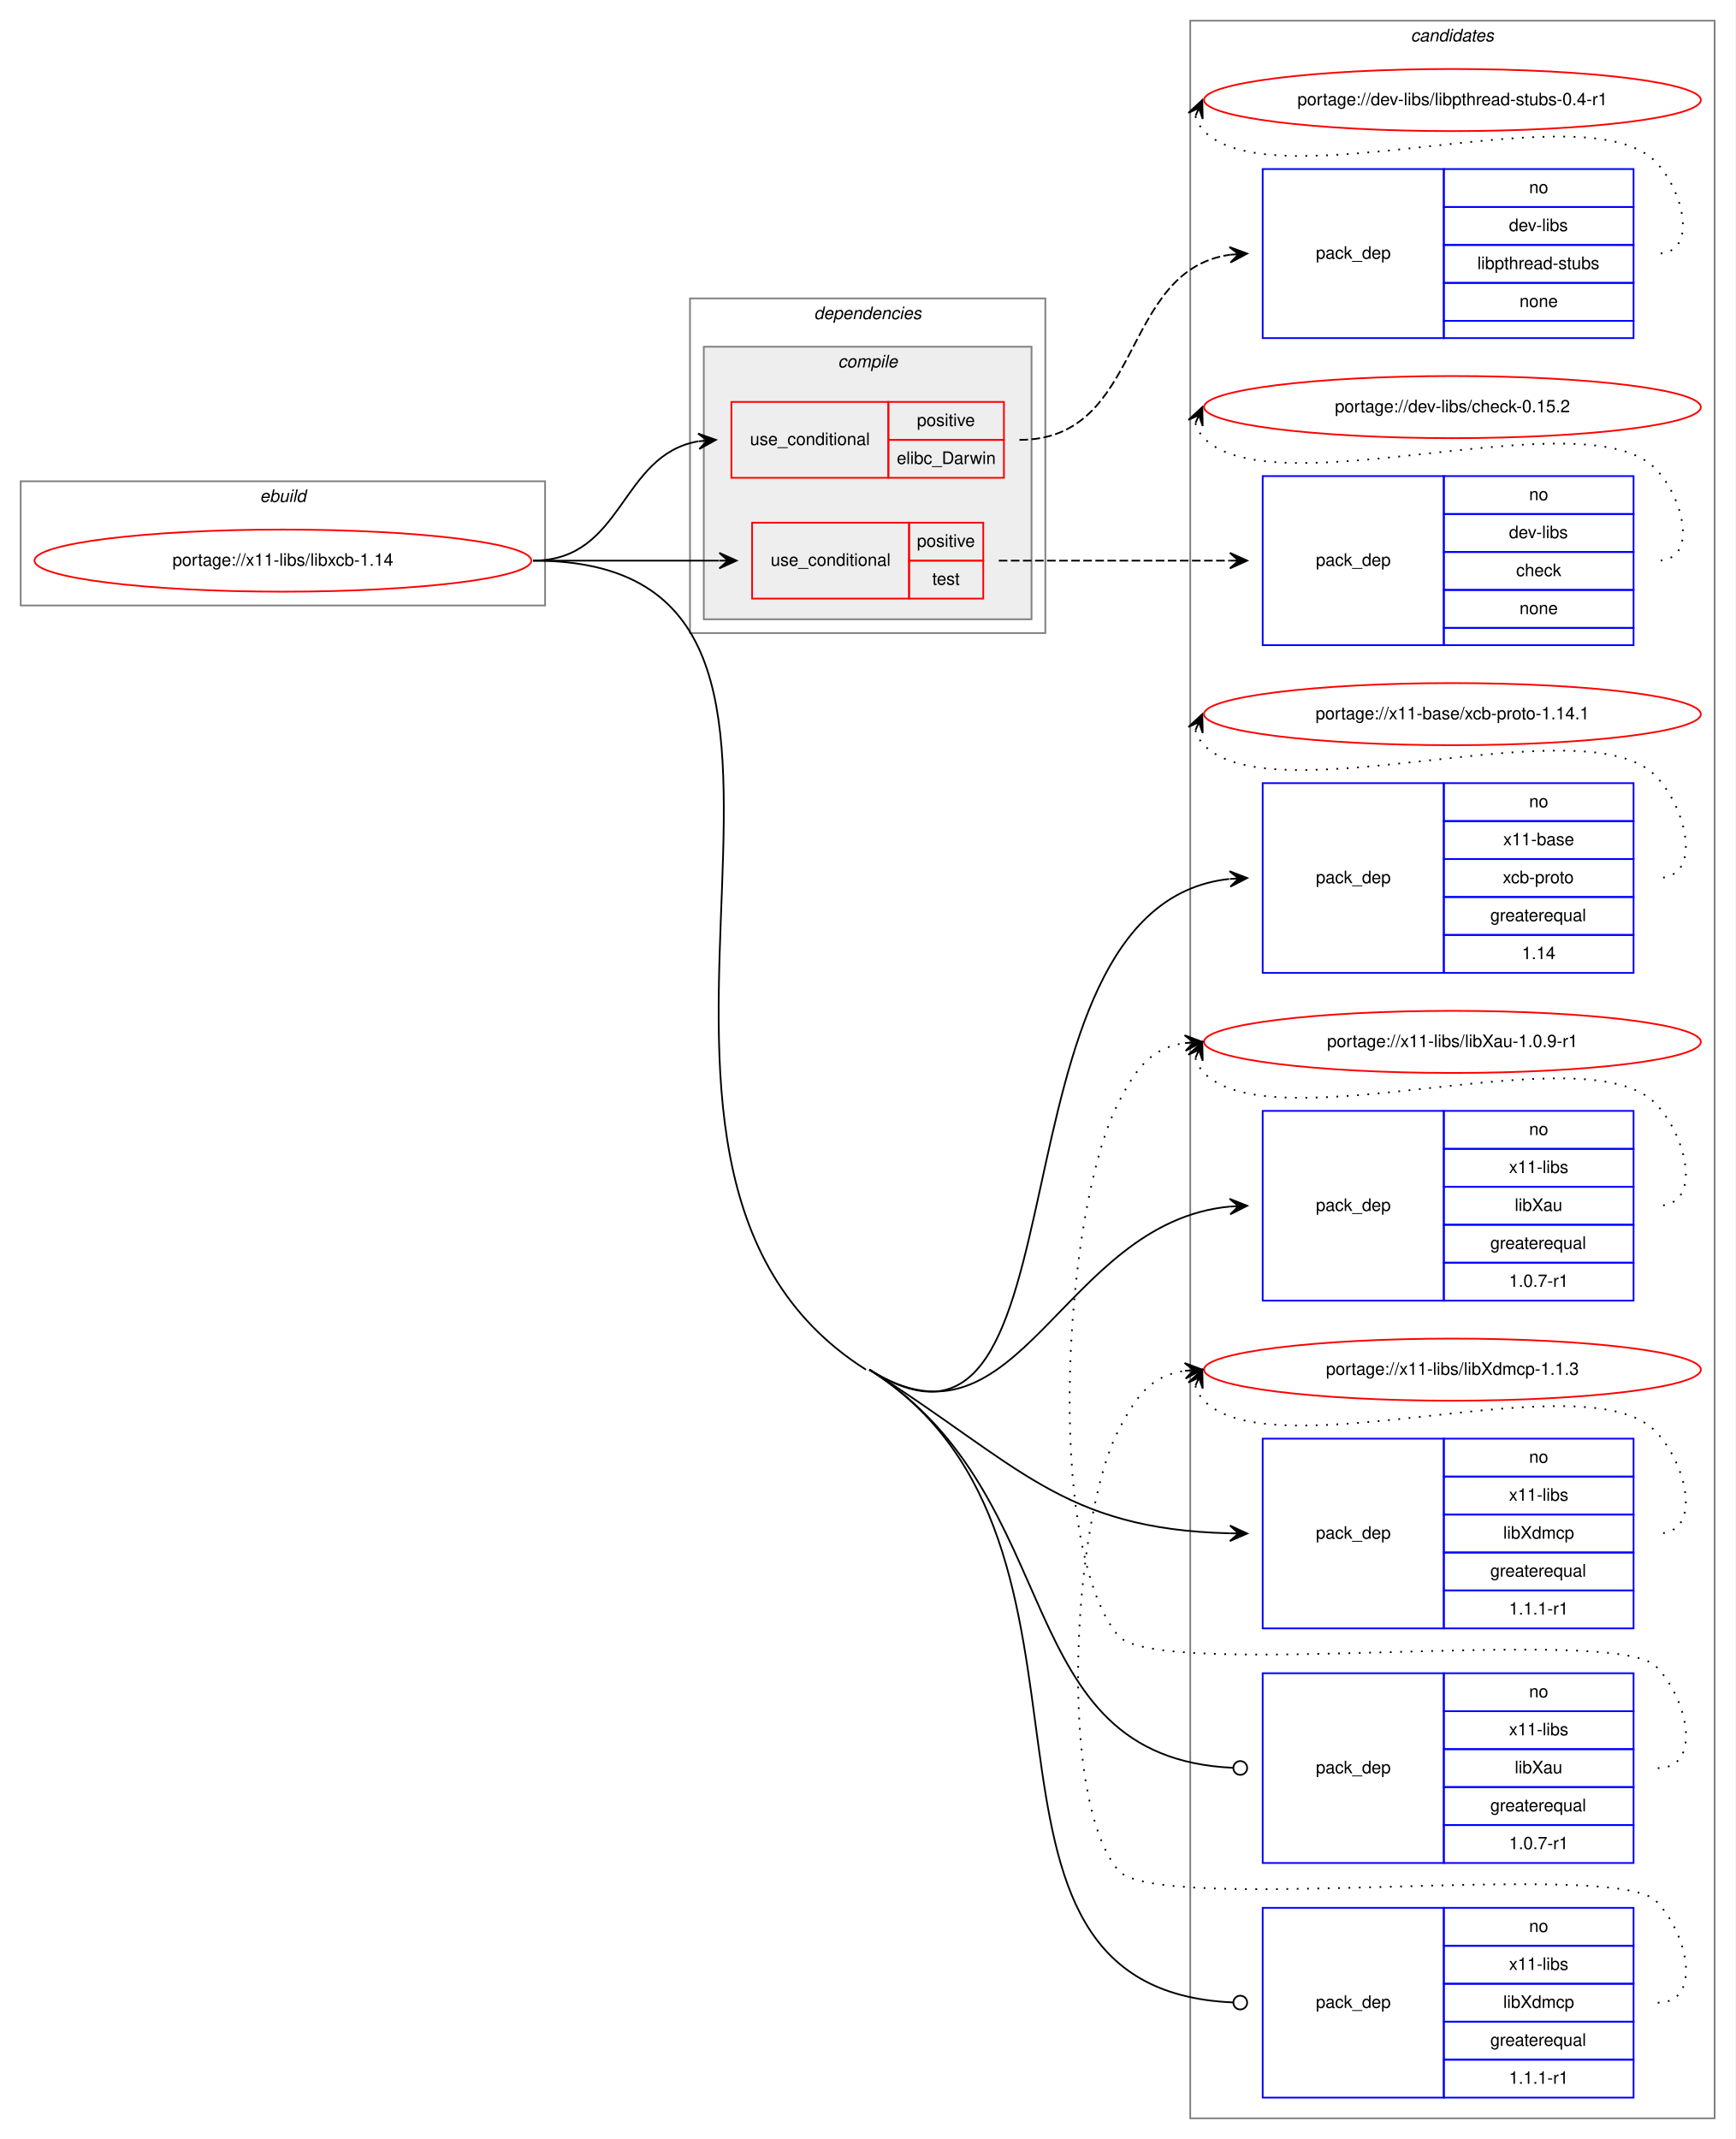
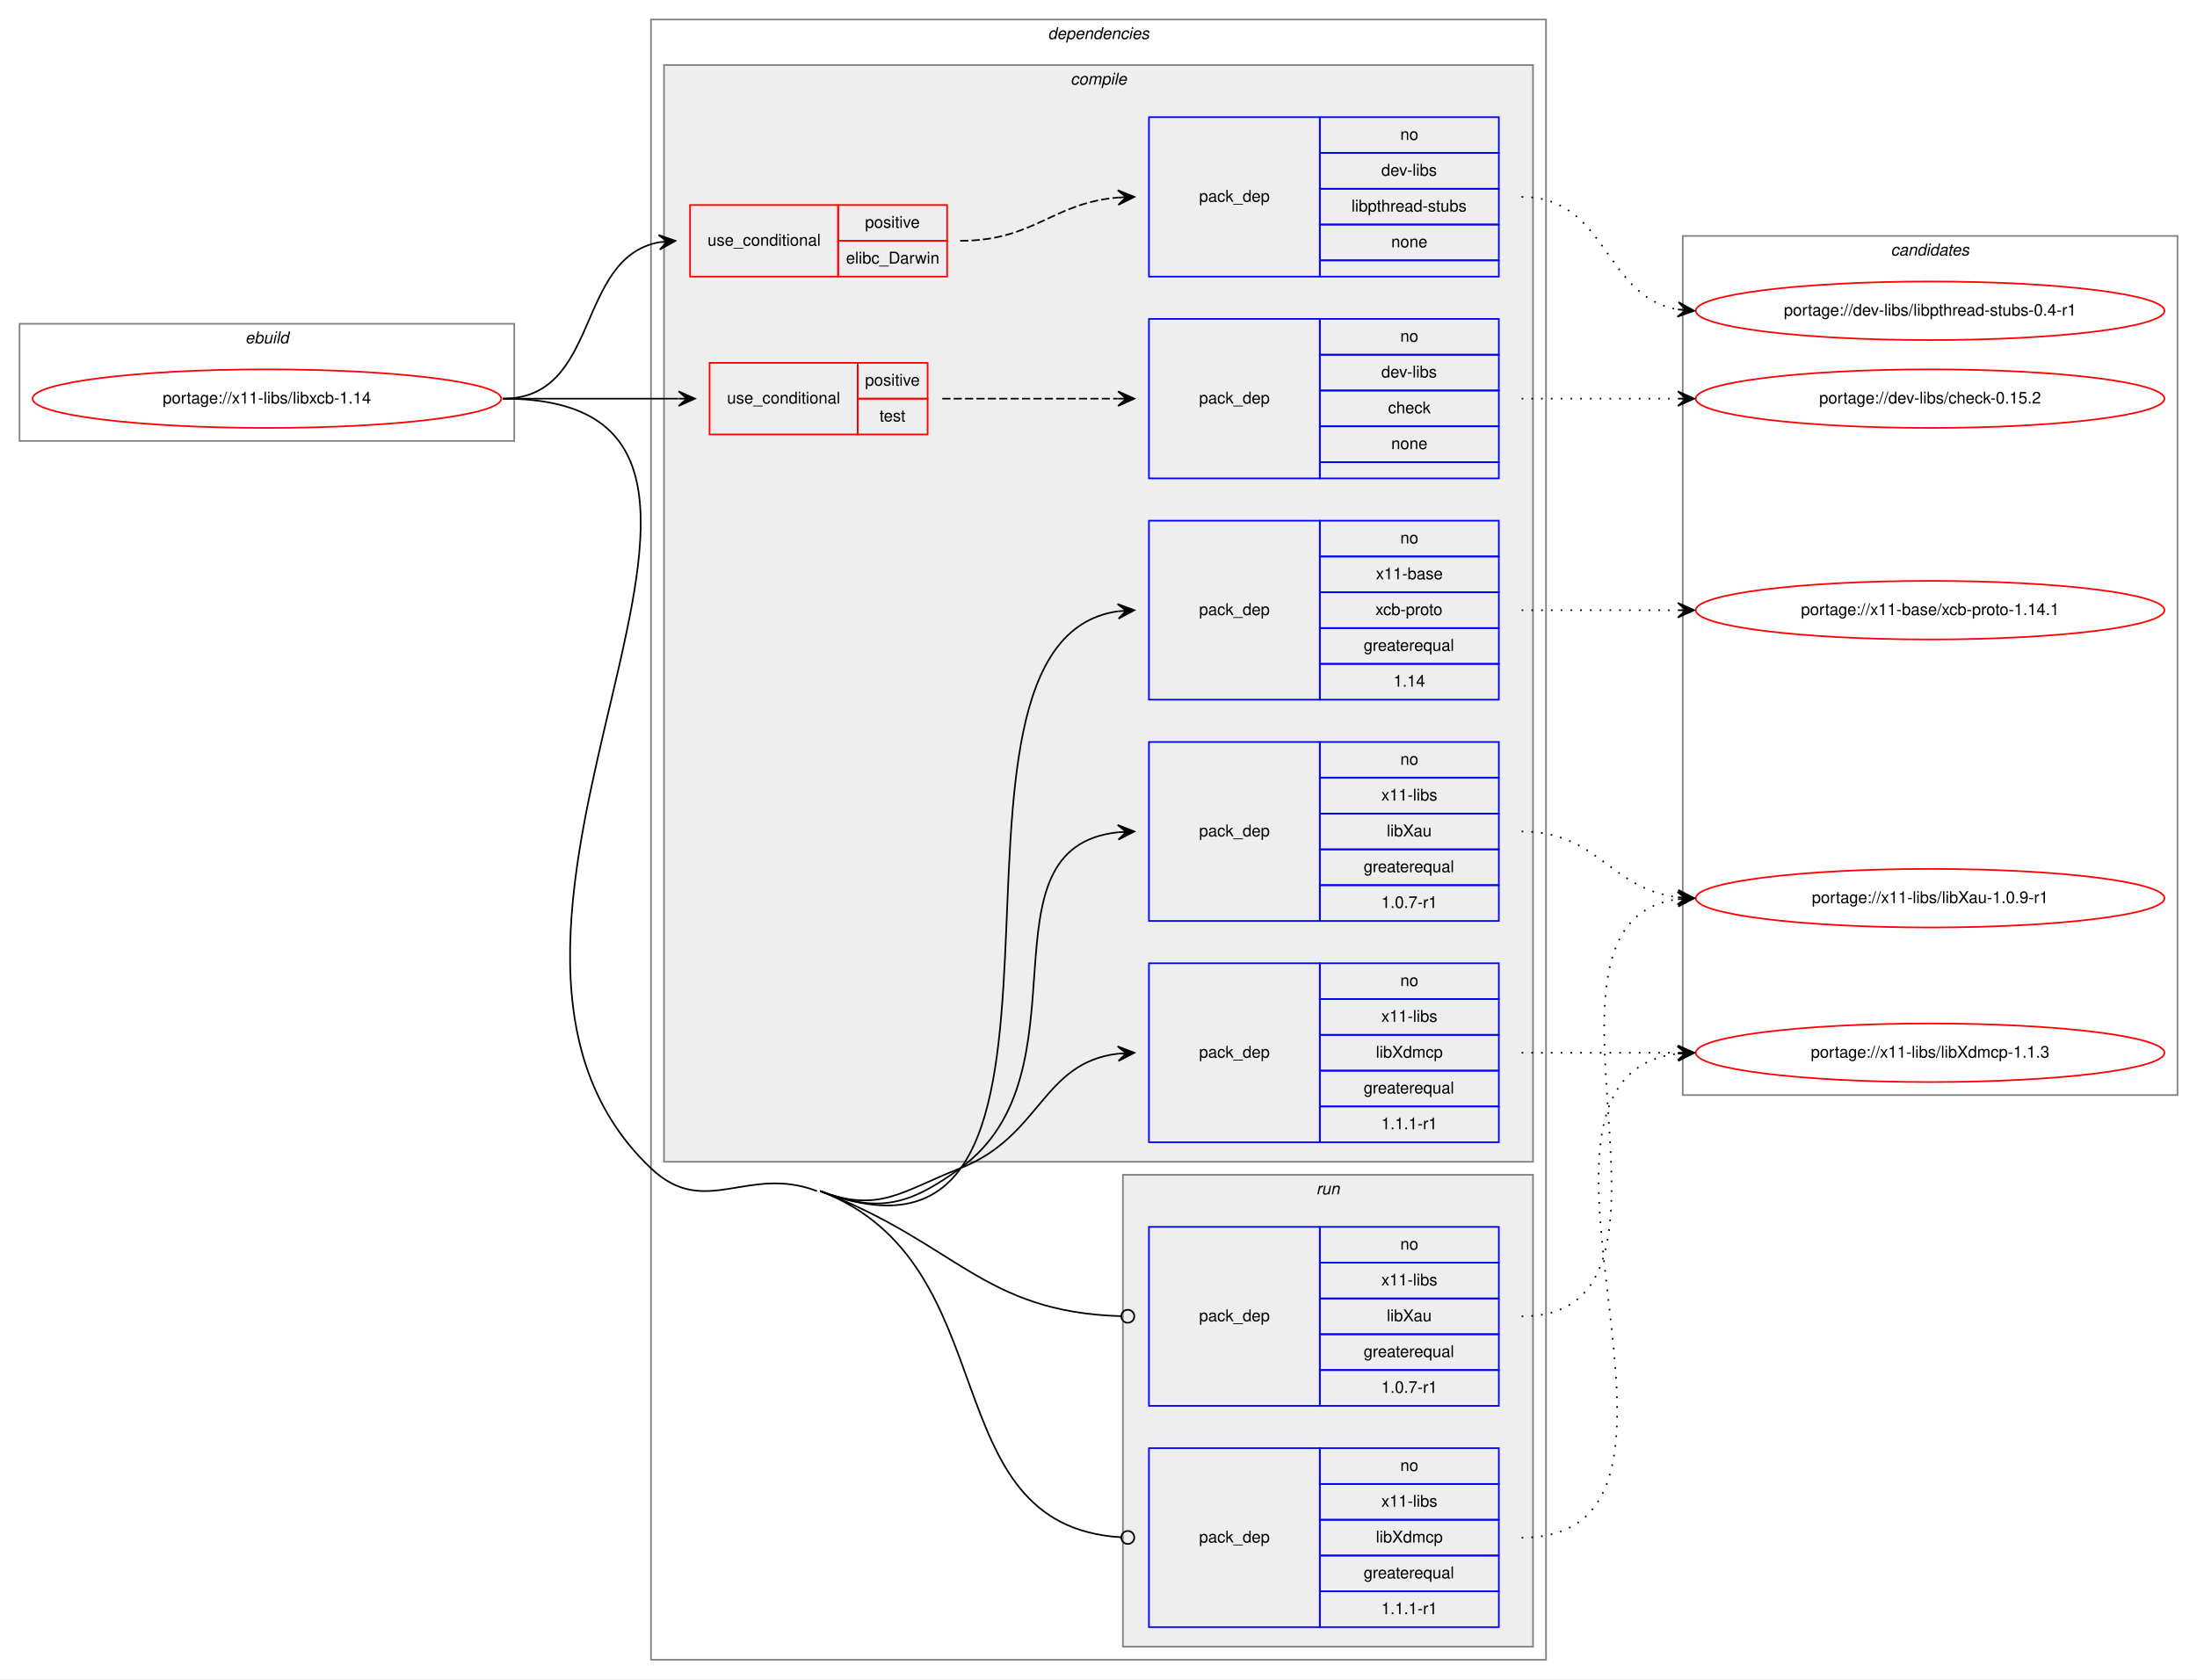
- <svg xmlns="http://www.w3.org/2000/svg" xmlns:xlink="http://www.w3.org/1999/xlink" width="1006pt" height="1240pt" viewBox="0.00 0.00 1006.00 1240.00">
-   <g id="graph0" class="graph" transform="scale(1 1) rotate(0) translate(4 1236)">
-     <polygon fill="white" stroke="transparent" points="-4,4 -4,-1236 1002,-1236 1002,4 -4,4" />
+ <svg xmlns="http://www.w3.org/2000/svg" xmlns:xlink="http://www.w3.org/1999/xlink" width="1350pt" height="1032pt" viewBox="0.00 0.00 1350.00 1032.00">
+   <g id="graph0" class="graph" transform="scale(1 1) rotate(0) translate(4 1028)">
+     <polygon fill="white" stroke="transparent" points="-4,4 -4,-1028 1346,-1028 1346,4 -4,4" />
+     <g id="clust1" class="cluster">
+       <polygon fill="none" stroke="gray" points="8,-757 8,-829 312,-829 312,-757 8,-757" />
+       <text text-anchor="start" x="146.66" y="-817" font-family="Helvetica,sans-Serif" font-style="italic" font-size="10.00">ebuild</text>
+     </g>
+     <g id="clust2" class="cluster">
+       <polygon fill="none" stroke="gray" points="396,-8 396,-1016 946,-1016 946,-8 396,-8" />
+       <text text-anchor="start" x="639.88" y="-1004" font-family="Helvetica,sans-Serif" font-style="italic" font-size="10.00">dependencies</text>
+     </g>
+     <g id="clust3" class="cluster">
+       <polygon fill="#eeeeee" stroke="gray" points="404,-314 404,-988 938,-988 938,-314 404,-314" />
+       <text text-anchor="start" x="653.78" y="-976" font-family="Helvetica,sans-Serif" font-style="italic" font-size="10.00">compile</text>
+     </g>
+     <g id="clust12" class="cluster">
+       <polygon fill="#eeeeee" stroke="gray" points="686,-16 686,-306 938,-306 938,-16 686,-16" />
+       <text text-anchor="start" x="804.78" y="-294" font-family="Helvetica,sans-Serif" font-style="italic" font-size="10.00">run</text>
+     </g>
    <g id="clust15" class="cluster">
-       <polygon fill="none" stroke="gray" points="686,-8 686,-1224 990,-1224 990,-8 686,-8" />
-       <text text-anchor="start" x="813.82" y="-1212" font-family="Helvetica,sans-Serif" font-style="italic" font-size="10.00">candidates</text>
-     </g>
-     <g id="clust1" class="cluster">
-       <polygon fill="none" stroke="gray" points="8,-885 8,-957 312,-957 312,-885 8,-885" />
-       <text text-anchor="start" x="146.66" y="-945" font-family="Helvetica,sans-Serif" font-style="italic" font-size="10.00">ebuild</text>
-     </g>
-     <g id="clust2" class="cluster">
-       <polygon fill="none" stroke="gray" points="396,-869 396,-1063 602,-1063 602,-869 396,-869" />
-       <text text-anchor="start" x="467.88" y="-1051" font-family="Helvetica,sans-Serif" font-style="italic" font-size="10.00">dependencies</text>
-     </g>
-     <g id="clust3" class="cluster">
-       <polygon fill="#eeeeee" stroke="gray" points="404,-877 404,-1035 594,-1035 594,-877 404,-877" />
-       <text text-anchor="start" x="481.78" y="-1023" font-family="Helvetica,sans-Serif" font-style="italic" font-size="10.00">compile</text>
+       <polygon fill="none" stroke="gray" points="1030,-355 1030,-883 1334,-883 1334,-355 1030,-355" />
+       <text text-anchor="start" x="1157.82" y="-871" font-family="Helvetica,sans-Serif" font-style="italic" font-size="10.00">candidates</text>
    </g>
    <g id="node1" class="node">
      <g id="a_node1">
        <a xlink:href="../x11-libs/libxcb-1.14.svg" xlink:title="portage://x11-libs/libxcb-1.14">
-           <ellipse fill="none" stroke="red" cx="160" cy="-911" rx="144" ry="18" />
-           <text text-anchor="middle" x="160" y="-908" font-family="Helvetica,sans-Serif" font-size="10.00">portage://x11-libs/libxcb-1.14</text>
+           <ellipse fill="none" stroke="red" cx="160" cy="-783" rx="144" ry="18" />
+           <text text-anchor="middle" x="160" y="-780" font-family="Helvetica,sans-Serif" font-size="10.00">portage://x11-libs/libxcb-1.14</text>
        </a>
      </g>
    </g>
    <g id="node2" class="node">
-       <polygon fill="none" stroke="red" points="420,-959 420,-1003 511,-1003 511,-959 420,-959" />
-       <text text-anchor="start" x="430.77" y="-978" font-family="Helvetica,sans-Serif" font-size="10.00">use_conditional</text>
-       <polygon fill="none" stroke="red" points="511,-981 511,-1003 578,-1003 578,-981 511,-981" />
-       <text text-anchor="start" x="527.55" y="-989" font-family="Helvetica,sans-Serif" font-size="10.00">positive</text>
-       <polygon fill="none" stroke="red" points="511,-959 511,-981 578,-981 578,-959 511,-959" />
-       <text text-anchor="start" x="515.89" y="-967" font-family="Helvetica,sans-Serif" font-size="10.00">elibc_Darwin</text>
+       <polygon fill="none" stroke="red" points="420,-858 420,-902 511,-902 511,-858 420,-858" />
+       <text text-anchor="start" x="430.77" y="-877" font-family="Helvetica,sans-Serif" font-size="10.00">use_conditional</text>
+       <polygon fill="none" stroke="red" points="511,-880 511,-902 578,-902 578,-880 511,-880" />
+       <text text-anchor="start" x="527.55" y="-888" font-family="Helvetica,sans-Serif" font-size="10.00">positive</text>
+       <polygon fill="none" stroke="red" points="511,-858 511,-880 578,-880 578,-858 511,-858" />
+       <text text-anchor="start" x="515.89" y="-866" font-family="Helvetica,sans-Serif" font-size="10.00">elibc_Darwin</text>
    </g>
    <g id="edge2" class="edge">
-       <path fill="none" stroke="black" d="M305,-911C357.82,-911 355.17,-972.27 400.84,-980.17" />
-       <polygon fill="black" stroke="black" points="411,-981 400.67,-984.67 406.02,-980.59 401.03,-980.18 401.03,-980.18 401.03,-980.18 406.02,-980.59 401.4,-975.7 411,-981 411,-981" />
+       <path fill="none" stroke="black" d="M305,-783C365.24,-783 349.33,-869.32 400.94,-879.1" />
+       <polygon fill="black" stroke="black" points="411,-880 400.64,-883.59 406.02,-879.56 401.04,-879.11 401.04,-879.11 401.04,-879.11 406.02,-879.56 401.44,-874.63 411,-880 411,-880" />
    </g>
    <g id="node4" class="node">
-       <polygon fill="none" stroke="red" points="432,-889 432,-933 523,-933 523,-889 432,-889" />
-       <text text-anchor="start" x="442.77" y="-908" font-family="Helvetica,sans-Serif" font-size="10.00">use_conditional</text>
-       <polygon fill="none" stroke="red" points="523,-911 523,-933 566,-933 566,-911 523,-911" />
-       <text text-anchor="start" x="527.55" y="-919" font-family="Helvetica,sans-Serif" font-size="10.00">positive</text>
-       <polygon fill="none" stroke="red" points="523,-889 523,-911 566,-911 566,-889 523,-889" />
-       <text text-anchor="start" x="536.44" y="-897" font-family="Helvetica,sans-Serif" font-size="10.00">test</text>
+       <polygon fill="none" stroke="red" points="432,-761 432,-805 523,-805 523,-761 432,-761" />
+       <text text-anchor="start" x="442.77" y="-780" font-family="Helvetica,sans-Serif" font-size="10.00">use_conditional</text>
+       <polygon fill="none" stroke="red" points="523,-783 523,-805 566,-805 566,-783 523,-783" />
+       <text text-anchor="start" x="527.55" y="-791" font-family="Helvetica,sans-Serif" font-size="10.00">positive</text>
+       <polygon fill="none" stroke="red" points="523,-761 523,-783 566,-783 566,-761 523,-761" />
+       <text text-anchor="start" x="536.44" y="-769" font-family="Helvetica,sans-Serif" font-size="10.00">test</text>
    </g>
    <g id="edge4" class="edge">
-       <path fill="none" stroke="black" d="M305,-911C353.86,-911 368.58,-911 412.77,-911" />
-       <polygon fill="black" stroke="black" points="423,-911 413,-915.5 418,-911 413,-911 413,-911 413,-911 418,-911 413,-906.5 423,-911 423,-911" />
+       <path fill="none" stroke="black" d="M305,-783C353.86,-783 368.58,-783 412.77,-783" />
+       <polygon fill="black" stroke="black" points="423,-783 413,-787.5 418,-783 413,-783 413,-783 413,-783 418,-783 413,-778.5 423,-783 423,-783" />
    </g>
    <g id="node6" class="node">
-       <polygon fill="none" stroke="blue" points="728,-672 728,-782 833,-782 833,-672 728,-672" />
-       <text text-anchor="start" x="758.82" y="-724" font-family="Helvetica,sans-Serif" font-size="10.00">pack_dep</text>
-       <polygon fill="none" stroke="blue" points="833,-760 833,-782 943,-782 943,-760 833,-760" />
-       <text text-anchor="start" x="882.44" y="-768" font-family="Helvetica,sans-Serif" font-size="10.00">no</text>
-       <polygon fill="none" stroke="blue" points="833,-738 833,-760 943,-760 943,-738 833,-738" />
-       <text text-anchor="start" x="867.44" y="-746" font-family="Helvetica,sans-Serif" font-size="10.00">x11-base</text>
-       <polygon fill="none" stroke="blue" points="833,-716 833,-738 943,-738 943,-716 833,-716" />
-       <text text-anchor="start" x="867.16" y="-724" font-family="Helvetica,sans-Serif" font-size="10.00">xcb-proto</text>
-       <polygon fill="none" stroke="blue" points="833,-694 833,-716 943,-716 943,-694 833,-694" />
-       <text text-anchor="start" x="859.94" y="-702" font-family="Helvetica,sans-Serif" font-size="10.00">greaterequal</text>
-       <polygon fill="none" stroke="blue" points="833,-672 833,-694 943,-694 943,-672 833,-672" />
-       <text text-anchor="start" x="878.27" y="-680" font-family="Helvetica,sans-Serif" font-size="10.00">1.14</text>
+       <polygon fill="none" stroke="blue" points="702,-598 702,-708 807,-708 807,-598 702,-598" />
+       <text text-anchor="start" x="732.82" y="-650" font-family="Helvetica,sans-Serif" font-size="10.00">pack_dep</text>
+       <polygon fill="none" stroke="blue" points="807,-686 807,-708 917,-708 917,-686 807,-686" />
+       <text text-anchor="start" x="856.44" y="-694" font-family="Helvetica,sans-Serif" font-size="10.00">no</text>
+       <polygon fill="none" stroke="blue" points="807,-664 807,-686 917,-686 917,-664 807,-664" />
+       <text text-anchor="start" x="841.44" y="-672" font-family="Helvetica,sans-Serif" font-size="10.00">x11-base</text>
+       <polygon fill="none" stroke="blue" points="807,-642 807,-664 917,-664 917,-642 807,-642" />
+       <text text-anchor="start" x="841.16" y="-650" font-family="Helvetica,sans-Serif" font-size="10.00">xcb-proto</text>
+       <polygon fill="none" stroke="blue" points="807,-620 807,-642 917,-642 917,-620 807,-620" />
+       <text text-anchor="start" x="833.94" y="-628" font-family="Helvetica,sans-Serif" font-size="10.00">greaterequal</text>
+       <polygon fill="none" stroke="blue" points="807,-598 807,-620 917,-620 917,-598 807,-598" />
+       <text text-anchor="start" x="852.27" y="-606" font-family="Helvetica,sans-Serif" font-size="10.00">1.14</text>
    </g>
    <g id="edge5" class="edge">
-       <path fill="none" stroke="black" d="M500,-442C631.99,-358.55 562.55,-710.59 708.59,-726.45" />
-       <polygon fill="black" stroke="black" points="719,-727 708.78,-730.97 714.01,-726.74 709.01,-726.47 709.01,-726.47 709.01,-726.47 714.01,-726.74 709.25,-721.98 719,-727 719,-727" />
+       <path fill="none" stroke="black" d="M500,-296C693.44,-222.23 548.37,-633 682.83,-652.3" />
+       <polygon fill="black" stroke="black" points="693,-653 682.71,-656.8 688.01,-652.66 683.02,-652.31 683.02,-652.31 683.02,-652.31 688.01,-652.66 683.33,-647.82 693,-653 693,-653" />
    </g>
    <g id="node7" class="node">
-       <polygon fill="none" stroke="blue" points="728,-482 728,-592 833,-592 833,-482 728,-482" />
-       <text text-anchor="start" x="758.82" y="-534" font-family="Helvetica,sans-Serif" font-size="10.00">pack_dep</text>
-       <polygon fill="none" stroke="blue" points="833,-570 833,-592 943,-592 943,-570 833,-570" />
-       <text text-anchor="start" x="882.44" y="-578" font-family="Helvetica,sans-Serif" font-size="10.00">no</text>
-       <polygon fill="none" stroke="blue" points="833,-548 833,-570 943,-570 943,-548 833,-548" />
-       <text text-anchor="start" x="870.78" y="-556" font-family="Helvetica,sans-Serif" font-size="10.00">x11-libs</text>
-       <polygon fill="none" stroke="blue" points="833,-526 833,-548 943,-548 943,-526 833,-526" />
-       <text text-anchor="start" x="874.11" y="-534" font-family="Helvetica,sans-Serif" font-size="10.00">libXau</text>
-       <polygon fill="none" stroke="blue" points="833,-504 833,-526 943,-526 943,-504 833,-504" />
-       <text text-anchor="start" x="859.94" y="-512" font-family="Helvetica,sans-Serif" font-size="10.00">greaterequal</text>
-       <polygon fill="none" stroke="blue" points="833,-482 833,-504 943,-504 943,-482 833,-482" />
-       <text text-anchor="start" x="870.77" y="-490" font-family="Helvetica,sans-Serif" font-size="10.00">1.0.7-r1</text>
+       <polygon fill="none" stroke="blue" points="702,-462 702,-572 807,-572 807,-462 702,-462" />
+       <text text-anchor="start" x="732.82" y="-514" font-family="Helvetica,sans-Serif" font-size="10.00">pack_dep</text>
+       <polygon fill="none" stroke="blue" points="807,-550 807,-572 917,-572 917,-550 807,-550" />
+       <text text-anchor="start" x="856.44" y="-558" font-family="Helvetica,sans-Serif" font-size="10.00">no</text>
+       <polygon fill="none" stroke="blue" points="807,-528 807,-550 917,-550 917,-528 807,-528" />
+       <text text-anchor="start" x="844.78" y="-536" font-family="Helvetica,sans-Serif" font-size="10.00">x11-libs</text>
+       <polygon fill="none" stroke="blue" points="807,-506 807,-528 917,-528 917,-506 807,-506" />
+       <text text-anchor="start" x="848.11" y="-514" font-family="Helvetica,sans-Serif" font-size="10.00">libXau</text>
+       <polygon fill="none" stroke="blue" points="807,-484 807,-506 917,-506 917,-484 807,-484" />
+       <text text-anchor="start" x="833.94" y="-492" font-family="Helvetica,sans-Serif" font-size="10.00">greaterequal</text>
+       <polygon fill="none" stroke="blue" points="807,-462 807,-484 917,-484 917,-462 807,-462" />
+       <text text-anchor="start" x="844.77" y="-470" font-family="Helvetica,sans-Serif" font-size="10.00">1.0.7-r1</text>
    </g>
    <g id="edge6" class="edge">
-       <path fill="none" stroke="black" d="M500,-442C586.79,-387.13 611.34,-527.44 709,-536.54" />
-       <polygon fill="black" stroke="black" points="719,-537 708.8,-541.04 714.01,-536.77 709.01,-536.54 709.01,-536.54 709.01,-536.54 714.01,-536.77 709.22,-532.04 719,-537 719,-537" />
+       <path fill="none" stroke="black" d="M500,-296C536.18,-282.2 554.65,-287.26 586,-310 666.97,-368.73 594.74,-507.11 683.01,-516.5" />
+       <polygon fill="black" stroke="black" points="693,-517 682.79,-520.99 688.01,-516.75 683.01,-516.5 683.01,-516.5 683.01,-516.5 688.01,-516.75 683.24,-512 693,-517 693,-517" />
    </g>
    <g id="node8" class="node">
-       <polygon fill="none" stroke="blue" points="728,-292 728,-402 833,-402 833,-292 728,-292" />
-       <text text-anchor="start" x="758.82" y="-344" font-family="Helvetica,sans-Serif" font-size="10.00">pack_dep</text>
-       <polygon fill="none" stroke="blue" points="833,-380 833,-402 943,-402 943,-380 833,-380" />
-       <text text-anchor="start" x="882.44" y="-388" font-family="Helvetica,sans-Serif" font-size="10.00">no</text>
-       <polygon fill="none" stroke="blue" points="833,-358 833,-380 943,-380 943,-358 833,-358" />
-       <text text-anchor="start" x="870.78" y="-366" font-family="Helvetica,sans-Serif" font-size="10.00">x11-libs</text>
-       <polygon fill="none" stroke="blue" points="833,-336 833,-358 943,-358 943,-336 833,-336" />
-       <text text-anchor="start" x="867.44" y="-344" font-family="Helvetica,sans-Serif" font-size="10.00">libXdmcp</text>
-       <polygon fill="none" stroke="blue" points="833,-314 833,-336 943,-336 943,-314 833,-314" />
-       <text text-anchor="start" x="859.94" y="-322" font-family="Helvetica,sans-Serif" font-size="10.00">greaterequal</text>
-       <polygon fill="none" stroke="blue" points="833,-292 833,-314 943,-314 943,-292 833,-292" />
-       <text text-anchor="start" x="870.77" y="-300" font-family="Helvetica,sans-Serif" font-size="10.00">1.1.1-r1</text>
+       <polygon fill="none" stroke="blue" points="702,-326 702,-436 807,-436 807,-326 702,-326" />
+       <text text-anchor="start" x="732.82" y="-378" font-family="Helvetica,sans-Serif" font-size="10.00">pack_dep</text>
+       <polygon fill="none" stroke="blue" points="807,-414 807,-436 917,-436 917,-414 807,-414" />
+       <text text-anchor="start" x="856.44" y="-422" font-family="Helvetica,sans-Serif" font-size="10.00">no</text>
+       <polygon fill="none" stroke="blue" points="807,-392 807,-414 917,-414 917,-392 807,-392" />
+       <text text-anchor="start" x="844.78" y="-400" font-family="Helvetica,sans-Serif" font-size="10.00">x11-libs</text>
+       <polygon fill="none" stroke="blue" points="807,-370 807,-392 917,-392 917,-370 807,-370" />
+       <text text-anchor="start" x="841.44" y="-378" font-family="Helvetica,sans-Serif" font-size="10.00">libXdmcp</text>
+       <polygon fill="none" stroke="blue" points="807,-348 807,-370 917,-370 917,-348 807,-348" />
+       <text text-anchor="start" x="833.94" y="-356" font-family="Helvetica,sans-Serif" font-size="10.00">greaterequal</text>
+       <polygon fill="none" stroke="blue" points="807,-326 807,-348 917,-348 917,-326 807,-326" />
+       <text text-anchor="start" x="844.77" y="-334" font-family="Helvetica,sans-Serif" font-size="10.00">1.1.1-r1</text>
    </g>
    <g id="edge7" class="edge">
-       <path fill="none" stroke="black" d="M500,-442C586.79,-387.13 611.34,-349.49 709,-347.12" />
-       <polygon fill="black" stroke="black" points="719,-347 709.05,-351.62 714,-347.06 709,-347.12 709,-347.12 709,-347.12 714,-347.06 708.95,-342.62 719,-347 719,-347" />
+       <path fill="none" stroke="black" d="M500,-296C536.18,-282.2 549.95,-295.87 586,-310 635.81,-329.53 636.11,-374.84 682.98,-380.43" />
+       <polygon fill="black" stroke="black" points="693,-381 682.76,-384.93 688.01,-380.72 683.02,-380.43 683.02,-380.43 683.02,-380.43 688.01,-380.72 683.27,-375.94 693,-381 693,-381" />
    </g>
    <g id="node9" class="node">
-       <polygon fill="none" stroke="blue" points="728,-156 728,-266 833,-266 833,-156 728,-156" />
-       <text text-anchor="start" x="758.82" y="-208" font-family="Helvetica,sans-Serif" font-size="10.00">pack_dep</text>
-       <polygon fill="none" stroke="blue" points="833,-244 833,-266 943,-266 943,-244 833,-244" />
-       <text text-anchor="start" x="882.44" y="-252" font-family="Helvetica,sans-Serif" font-size="10.00">no</text>
-       <polygon fill="none" stroke="blue" points="833,-222 833,-244 943,-244 943,-222 833,-222" />
-       <text text-anchor="start" x="870.78" y="-230" font-family="Helvetica,sans-Serif" font-size="10.00">x11-libs</text>
-       <polygon fill="none" stroke="blue" points="833,-200 833,-222 943,-222 943,-200 833,-200" />
-       <text text-anchor="start" x="874.11" y="-208" font-family="Helvetica,sans-Serif" font-size="10.00">libXau</text>
-       <polygon fill="none" stroke="blue" points="833,-178 833,-200 943,-200 943,-178 833,-178" />
-       <text text-anchor="start" x="859.94" y="-186" font-family="Helvetica,sans-Serif" font-size="10.00">greaterequal</text>
-       <polygon fill="none" stroke="blue" points="833,-156 833,-178 943,-178 943,-156 833,-156" />
-       <text text-anchor="start" x="870.77" y="-164" font-family="Helvetica,sans-Serif" font-size="10.00">1.0.7-r1</text>
+       <polygon fill="none" stroke="blue" points="702,-164 702,-274 807,-274 807,-164 702,-164" />
+       <text text-anchor="start" x="732.82" y="-216" font-family="Helvetica,sans-Serif" font-size="10.00">pack_dep</text>
+       <polygon fill="none" stroke="blue" points="807,-252 807,-274 917,-274 917,-252 807,-252" />
+       <text text-anchor="start" x="856.44" y="-260" font-family="Helvetica,sans-Serif" font-size="10.00">no</text>
+       <polygon fill="none" stroke="blue" points="807,-230 807,-252 917,-252 917,-230 807,-230" />
+       <text text-anchor="start" x="844.78" y="-238" font-family="Helvetica,sans-Serif" font-size="10.00">x11-libs</text>
+       <polygon fill="none" stroke="blue" points="807,-208 807,-230 917,-230 917,-208 807,-208" />
+       <text text-anchor="start" x="848.11" y="-216" font-family="Helvetica,sans-Serif" font-size="10.00">libXau</text>
+       <polygon fill="none" stroke="blue" points="807,-186 807,-208 917,-208 917,-186 807,-186" />
+       <text text-anchor="start" x="833.94" y="-194" font-family="Helvetica,sans-Serif" font-size="10.00">greaterequal</text>
+       <polygon fill="none" stroke="blue" points="807,-164 807,-186 917,-186 917,-164 807,-164" />
+       <text text-anchor="start" x="844.77" y="-172" font-family="Helvetica,sans-Serif" font-size="10.00">1.0.7-r1</text>
    </g>
    <g id="edge8" class="edge">
-       <path fill="none" stroke="black" d="M500,-442C617.24,-367.88 579.11,-217.04 710.92,-211.18" />
-       <ellipse fill="none" stroke="black" cx="715" cy="-211.09" rx="4" ry="4" />
+       <path fill="none" stroke="black" d="M500,-296C583.68,-264.09 599.71,-221.66 684.82,-219.12" />
+       <ellipse fill="none" stroke="black" cx="689" cy="-219.06" rx="4" ry="4" />
    </g>
    <g id="node10" class="node">
-       <polygon fill="none" stroke="blue" points="728,-20 728,-130 833,-130 833,-20 728,-20" />
-       <text text-anchor="start" x="758.82" y="-72" font-family="Helvetica,sans-Serif" font-size="10.00">pack_dep</text>
-       <polygon fill="none" stroke="blue" points="833,-108 833,-130 943,-130 943,-108 833,-108" />
-       <text text-anchor="start" x="882.44" y="-116" font-family="Helvetica,sans-Serif" font-size="10.00">no</text>
-       <polygon fill="none" stroke="blue" points="833,-86 833,-108 943,-108 943,-86 833,-86" />
-       <text text-anchor="start" x="870.78" y="-94" font-family="Helvetica,sans-Serif" font-size="10.00">x11-libs</text>
-       <polygon fill="none" stroke="blue" points="833,-64 833,-86 943,-86 943,-64 833,-64" />
-       <text text-anchor="start" x="867.44" y="-72" font-family="Helvetica,sans-Serif" font-size="10.00">libXdmcp</text>
-       <polygon fill="none" stroke="blue" points="833,-42 833,-64 943,-64 943,-42 833,-42" />
-       <text text-anchor="start" x="859.94" y="-50" font-family="Helvetica,sans-Serif" font-size="10.00">greaterequal</text>
-       <polygon fill="none" stroke="blue" points="833,-20 833,-42 943,-42 943,-20 833,-20" />
-       <text text-anchor="start" x="870.77" y="-28" font-family="Helvetica,sans-Serif" font-size="10.00">1.1.1-r1</text>
+       <polygon fill="none" stroke="blue" points="702,-28 702,-138 807,-138 807,-28 702,-28" />
+       <text text-anchor="start" x="732.82" y="-80" font-family="Helvetica,sans-Serif" font-size="10.00">pack_dep</text>
+       <polygon fill="none" stroke="blue" points="807,-116 807,-138 917,-138 917,-116 807,-116" />
+       <text text-anchor="start" x="856.44" y="-124" font-family="Helvetica,sans-Serif" font-size="10.00">no</text>
+       <polygon fill="none" stroke="blue" points="807,-94 807,-116 917,-116 917,-94 807,-94" />
+       <text text-anchor="start" x="844.78" y="-102" font-family="Helvetica,sans-Serif" font-size="10.00">x11-libs</text>
+       <polygon fill="none" stroke="blue" points="807,-72 807,-94 917,-94 917,-72 807,-72" />
+       <text text-anchor="start" x="841.44" y="-80" font-family="Helvetica,sans-Serif" font-size="10.00">libXdmcp</text>
+       <polygon fill="none" stroke="blue" points="807,-50 807,-72 917,-72 917,-50 807,-50" />
+       <text text-anchor="start" x="833.94" y="-58" font-family="Helvetica,sans-Serif" font-size="10.00">greaterequal</text>
+       <polygon fill="none" stroke="blue" points="807,-28 807,-50 917,-50 917,-28 807,-28" />
+       <text text-anchor="start" x="844.77" y="-36" font-family="Helvetica,sans-Serif" font-size="10.00">1.1.1-r1</text>
    </g>
    <g id="edge9" class="edge">
-       <path fill="none" stroke="black" d="M500,-442C658.2,-341.99 532.84,-82.74 710.86,-75.17" />
-       <ellipse fill="none" stroke="black" cx="715" cy="-75.08" rx="4" ry="4" />
-       <path fill="none" stroke="black" d="M305,-911C530.4,-911 307.48,-562.45 498,-442" />
+       <path fill="none" stroke="black" d="M500,-296C616.68,-251.5 567.59,-90.46 684.66,-83.25" />
+       <ellipse fill="none" stroke="black" cx="689" cy="-83.12" rx="4" ry="4" />
+       <path fill="none" stroke="black" d="M305,-783C519.08,-783 240.62,-457.26 396,-310 429.21,-278.52 455.25,-312.31 498,-296" />
    </g>
    <g id="node3" class="node">
-       <polygon fill="none" stroke="blue" points="728,-1040 728,-1138 833,-1138 833,-1040 728,-1040" />
-       <text text-anchor="start" x="758.82" y="-1086" font-family="Helvetica,sans-Serif" font-size="10.00">pack_dep</text>
-       <polygon fill="none" stroke="blue" points="833,-1116 833,-1138 943,-1138 943,-1116 833,-1116" />
-       <text text-anchor="start" x="882.44" y="-1124" font-family="Helvetica,sans-Serif" font-size="10.00">no</text>
-       <polygon fill="none" stroke="blue" points="833,-1094 833,-1116 943,-1116 943,-1094 833,-1094" />
-       <text text-anchor="start" x="870.78" y="-1102" font-family="Helvetica,sans-Serif" font-size="10.00">dev-libs</text>
-       <polygon fill="none" stroke="blue" points="833,-1072 833,-1094 943,-1094 943,-1072 833,-1072" />
-       <text text-anchor="start" x="852.44" y="-1080" font-family="Helvetica,sans-Serif" font-size="10.00">libpthread-stubs</text>
-       <polygon fill="none" stroke="blue" points="833,-1050 833,-1072 943,-1072 943,-1050 833,-1050" />
-       <text text-anchor="start" x="876.88" y="-1058" font-family="Helvetica,sans-Serif" font-size="10.00">none</text>
-       <polygon fill="none" stroke="blue" points="833,-1040 833,-1050 943,-1050 943,-1040 833,-1040" />
+       <polygon fill="none" stroke="blue" points="702,-858 702,-956 807,-956 807,-858 702,-858" />
+       <text text-anchor="start" x="732.82" y="-904" font-family="Helvetica,sans-Serif" font-size="10.00">pack_dep</text>
+       <polygon fill="none" stroke="blue" points="807,-934 807,-956 917,-956 917,-934 807,-934" />
+       <text text-anchor="start" x="856.44" y="-942" font-family="Helvetica,sans-Serif" font-size="10.00">no</text>
+       <polygon fill="none" stroke="blue" points="807,-912 807,-934 917,-934 917,-912 807,-912" />
+       <text text-anchor="start" x="844.78" y="-920" font-family="Helvetica,sans-Serif" font-size="10.00">dev-libs</text>
+       <polygon fill="none" stroke="blue" points="807,-890 807,-912 917,-912 917,-890 807,-890" />
+       <text text-anchor="start" x="826.44" y="-898" font-family="Helvetica,sans-Serif" font-size="10.00">libpthread-stubs</text>
+       <polygon fill="none" stroke="blue" points="807,-868 807,-890 917,-890 917,-868 807,-868" />
+       <text text-anchor="start" x="850.88" y="-876" font-family="Helvetica,sans-Serif" font-size="10.00">none</text>
+       <polygon fill="none" stroke="blue" points="807,-858 807,-868 917,-868 917,-858 807,-858" />
    </g>
    <g id="edge1" class="edge">
-       <path fill="none" stroke="black" stroke-dasharray="5,2" d="M587,-981C659.25,-981 644.83,-1079.11 708.95,-1088.31" />
-       <polygon fill="black" stroke="black" points="719,-1089 708.72,-1092.8 714.01,-1088.66 709.02,-1088.32 709.02,-1088.32 709.02,-1088.32 714.01,-1088.66 709.33,-1083.83 719,-1089 719,-1089" />
+       <path fill="none" stroke="black" stroke-dasharray="5,2" d="M586,-880C631.5,-880 642.46,-903.24 682.97,-906.6" />
+       <polygon fill="black" stroke="black" points="693,-907 682.83,-911.1 688,-906.8 683.01,-906.6 683.01,-906.6 683.01,-906.6 688,-906.8 683.19,-902.1 693,-907 693,-907" />
    </g>
    <g id="node11" class="node">
      <g id="a_node11">
        <a xlink:href="../dev-libs/libpthread-stubs-0.4-r1.svg" xlink:title="portage://dev-libs/libpthread-stubs-0.4-r1">
-           <ellipse fill="none" stroke="red" cx="838" cy="-1178" rx="144" ry="18" />
-           <text text-anchor="middle" x="838" y="-1175" font-family="Helvetica,sans-Serif" font-size="10.00">portage://dev-libs/libpthread-stubs-0.4-r1</text>
+           <ellipse fill="none" stroke="red" cx="1182" cy="-837" rx="144" ry="18" />
+           <text text-anchor="middle" x="1182" y="-834" font-family="Helvetica,sans-Serif" font-size="10.00">portage://dev-libs/libpthread-stubs-0.4-r1</text>
        </a>
      </g>
    </g>
    <g id="edge10" class="edge">
-       <path fill="none" stroke="black" stroke-dasharray="1,5" d="M688.98,-1168.58C689.95,-1165.46 691.8,-1162.23 694,-1160 735,-1118.46 915.77,-1184.28 956,-1142 972.24,-1124.93 980.56,-1089 957,-1089" />
-       <polygon fill="black" stroke="black" points="693,-1178 684.94,-1170.57 691.04,-1173.4 689.07,-1168.8 689.07,-1168.8 689.07,-1168.8 691.04,-1173.4 693.21,-1167.04 693,-1178 693,-1178" />
+       <path fill="none" stroke="black" stroke-dasharray="1,5" d="M931,-907C983.82,-907 981.17,-845.73 1026.84,-837.83" />
+       <polygon fill="black" stroke="black" points="1037,-837 1027.4,-842.3 1032.02,-837.41 1027.03,-837.82 1027.03,-837.82 1027.03,-837.82 1032.02,-837.41 1026.67,-833.33 1037,-837 1037,-837" />
    </g>
    <g id="node5" class="node">
-       <polygon fill="none" stroke="blue" points="728,-862 728,-960 833,-960 833,-862 728,-862" />
-       <text text-anchor="start" x="758.82" y="-908" font-family="Helvetica,sans-Serif" font-size="10.00">pack_dep</text>
-       <polygon fill="none" stroke="blue" points="833,-938 833,-960 943,-960 943,-938 833,-938" />
-       <text text-anchor="start" x="882.44" y="-946" font-family="Helvetica,sans-Serif" font-size="10.00">no</text>
-       <polygon fill="none" stroke="blue" points="833,-916 833,-938 943,-938 943,-916 833,-916" />
-       <text text-anchor="start" x="870.78" y="-924" font-family="Helvetica,sans-Serif" font-size="10.00">dev-libs</text>
-       <polygon fill="none" stroke="blue" points="833,-894 833,-916 943,-916 943,-894 833,-894" />
-       <text text-anchor="start" x="874.94" y="-902" font-family="Helvetica,sans-Serif" font-size="10.00">check</text>
-       <polygon fill="none" stroke="blue" points="833,-872 833,-894 943,-894 943,-872 833,-872" />
-       <text text-anchor="start" x="876.88" y="-880" font-family="Helvetica,sans-Serif" font-size="10.00">none</text>
-       <polygon fill="none" stroke="blue" points="833,-862 833,-872 943,-872 943,-862 833,-862" />
+       <polygon fill="none" stroke="blue" points="702,-734 702,-832 807,-832 807,-734 702,-734" />
+       <text text-anchor="start" x="732.82" y="-780" font-family="Helvetica,sans-Serif" font-size="10.00">pack_dep</text>
+       <polygon fill="none" stroke="blue" points="807,-810 807,-832 917,-832 917,-810 807,-810" />
+       <text text-anchor="start" x="856.44" y="-818" font-family="Helvetica,sans-Serif" font-size="10.00">no</text>
+       <polygon fill="none" stroke="blue" points="807,-788 807,-810 917,-810 917,-788 807,-788" />
+       <text text-anchor="start" x="844.78" y="-796" font-family="Helvetica,sans-Serif" font-size="10.00">dev-libs</text>
+       <polygon fill="none" stroke="blue" points="807,-766 807,-788 917,-788 917,-766 807,-766" />
+       <text text-anchor="start" x="848.94" y="-774" font-family="Helvetica,sans-Serif" font-size="10.00">check</text>
+       <polygon fill="none" stroke="blue" points="807,-744 807,-766 917,-766 917,-744 807,-744" />
+       <text text-anchor="start" x="850.88" y="-752" font-family="Helvetica,sans-Serif" font-size="10.00">none</text>
+       <polygon fill="none" stroke="blue" points="807,-734 807,-744 917,-744 917,-734 807,-734" />
    </g>
    <g id="edge3" class="edge">
-       <path fill="none" stroke="black" stroke-dasharray="5,2" d="M575,-911C635.5,-911 653.11,-911 708.91,-911" />
-       <polygon fill="black" stroke="black" points="719,-911 709,-915.5 714,-911 709,-911 709,-911 709,-911 714,-911 709,-906.5 719,-911 719,-911" />
+       <path fill="none" stroke="black" stroke-dasharray="5,2" d="M575,-783C623.86,-783 638.58,-783 682.77,-783" />
+       <polygon fill="black" stroke="black" points="693,-783 683,-787.5 688,-783 683,-783 683,-783 683,-783 688,-783 683,-778.5 693,-783 693,-783" />
    </g>
    <g id="node12" class="node">
      <g id="a_node12">
        <a xlink:href="../dev-libs/check-0.15.2.svg" xlink:title="portage://dev-libs/check-0.15.2">
-           <ellipse fill="none" stroke="red" cx="838" cy="-1000" rx="144" ry="18" />
-           <text text-anchor="middle" x="838" y="-997" font-family="Helvetica,sans-Serif" font-size="10.00">portage://dev-libs/check-0.15.2</text>
+           <ellipse fill="none" stroke="red" cx="1182" cy="-783" rx="144" ry="18" />
+           <text text-anchor="middle" x="1182" y="-780" font-family="Helvetica,sans-Serif" font-size="10.00">portage://dev-libs/check-0.15.2</text>
        </a>
      </g>
    </g>
    <g id="edge11" class="edge">
-       <path fill="none" stroke="black" stroke-dasharray="1,5" d="M688.98,-990.58C689.95,-987.46 691.8,-984.23 694,-982 735,-940.46 915.77,-1006.28 956,-964 972.24,-946.93 980.56,-911 957,-911" />
-       <polygon fill="black" stroke="black" points="693,-1000 684.94,-992.57 691.04,-995.4 689.07,-990.8 689.07,-990.8 689.07,-990.8 691.04,-995.4 693.21,-989.04 693,-1000 693,-1000" />
+       <path fill="none" stroke="black" stroke-dasharray="1,5" d="M931,-783C974.43,-783 987.83,-783 1026.57,-783" />
+       <polygon fill="black" stroke="black" points="1037,-783 1027,-787.5 1032,-783 1027,-783 1027,-783 1027,-783 1032,-783 1027,-778.5 1037,-783 1037,-783" />
    </g>
    <g id="node13" class="node">
      <g id="a_node13">
        <a xlink:href="../x11-base/xcb-proto-1.14.1.svg" xlink:title="portage://x11-base/xcb-proto-1.14.1">
-           <ellipse fill="none" stroke="red" cx="838" cy="-822" rx="144" ry="18" />
-           <text text-anchor="middle" x="838" y="-819" font-family="Helvetica,sans-Serif" font-size="10.00">portage://x11-base/xcb-proto-1.14.1</text>
+           <ellipse fill="none" stroke="red" cx="1182" cy="-653" rx="144" ry="18" />
+           <text text-anchor="middle" x="1182" y="-650" font-family="Helvetica,sans-Serif" font-size="10.00">portage://x11-base/xcb-proto-1.14.1</text>
        </a>
      </g>
    </g>
    <g id="edge12" class="edge">
-       <path fill="none" stroke="black" stroke-dasharray="1,5" d="M688.98,-812.58C689.95,-809.46 691.8,-806.23 694,-804 735,-762.46 915.81,-828.32 956,-786 974.06,-766.98 983.23,-727 957,-727" />
-       <polygon fill="black" stroke="black" points="693,-822 684.94,-814.57 691.04,-817.4 689.07,-812.8 689.07,-812.8 689.07,-812.8 691.04,-817.4 693.21,-811.04 693,-822 693,-822" />
+       <path fill="none" stroke="black" stroke-dasharray="1,5" d="M931,-653C974.43,-653 987.83,-653 1026.57,-653" />
+       <polygon fill="black" stroke="black" points="1037,-653 1027,-657.5 1032,-653 1027,-653 1027,-653 1027,-653 1032,-653 1027,-648.5 1037,-653 1037,-653" />
    </g>
    <g id="node14" class="node">
      <g id="a_node14">
        <a xlink:href="../x11-libs/libXau-1.0.9-r1.svg" xlink:title="portage://x11-libs/libXau-1.0.9-r1">
-           <ellipse fill="none" stroke="red" cx="838" cy="-632" rx="144" ry="18" />
-           <text text-anchor="middle" x="838" y="-629" font-family="Helvetica,sans-Serif" font-size="10.00">portage://x11-libs/libXau-1.0.9-r1</text>
+           <ellipse fill="none" stroke="red" cx="1182" cy="-476" rx="144" ry="18" />
+           <text text-anchor="middle" x="1182" y="-473" font-family="Helvetica,sans-Serif" font-size="10.00">portage://x11-libs/libXau-1.0.9-r1</text>
        </a>
      </g>
    </g>
    <g id="edge13" class="edge">
-       <path fill="none" stroke="black" stroke-dasharray="1,5" d="M688.98,-622.58C689.95,-619.46 691.8,-616.23 694,-614 735,-572.46 915.81,-638.32 956,-596 974.06,-576.98 983.23,-537 957,-537" />
-       <polygon fill="black" stroke="black" points="693,-632 684.94,-624.57 691.04,-627.4 689.07,-622.8 689.07,-622.8 689.07,-622.8 691.04,-627.4 693.21,-621.04 693,-632 693,-632" />
+       <path fill="none" stroke="black" stroke-dasharray="1,5" d="M931,-517C977.96,-517 985.56,-481.56 1026.99,-476.58" />
+       <polygon fill="black" stroke="black" points="1037,-476 1027.28,-481.07 1032.01,-476.29 1027.02,-476.58 1027.02,-476.58 1027.02,-476.58 1032.01,-476.29 1026.76,-472.09 1037,-476 1037,-476" />
    </g>
    <g id="node15" class="node">
      <g id="a_node15">
        <a xlink:href="../x11-libs/libXdmcp-1.1.3.svg" xlink:title="portage://x11-libs/libXdmcp-1.1.3">
-           <ellipse fill="none" stroke="red" cx="838" cy="-442" rx="144" ry="18" />
-           <text text-anchor="middle" x="838" y="-439" font-family="Helvetica,sans-Serif" font-size="10.00">portage://x11-libs/libXdmcp-1.1.3</text>
+           <ellipse fill="none" stroke="red" cx="1182" cy="-381" rx="144" ry="18" />
+           <text text-anchor="middle" x="1182" y="-378" font-family="Helvetica,sans-Serif" font-size="10.00">portage://x11-libs/libXdmcp-1.1.3</text>
        </a>
      </g>
    </g>
    <g id="edge14" class="edge">
-       <path fill="none" stroke="black" stroke-dasharray="1,5" d="M688.98,-432.58C689.95,-429.46 691.8,-426.23 694,-424 735,-382.46 915.81,-448.32 956,-406 974.06,-386.98 983.23,-347 957,-347" />
-       <polygon fill="black" stroke="black" points="693,-442 684.94,-434.57 691.04,-437.4 689.07,-432.8 689.07,-432.8 689.07,-432.8 691.04,-437.4 693.21,-431.04 693,-442 693,-442" />
+       <path fill="none" stroke="black" stroke-dasharray="1,5" d="M931,-381C974.43,-381 987.83,-381 1026.57,-381" />
+       <polygon fill="black" stroke="black" points="1037,-381 1027,-385.5 1032,-381 1027,-381 1027,-381 1027,-381 1032,-381 1027,-376.5 1037,-381 1037,-381" />
    </g>
    <g id="edge15" class="edge">
-       <path fill="none" stroke="black" stroke-dasharray="1,5" d="M957,-211C983.23,-211 974.39,-251.3 956,-270 931.65,-294.75 665.83,-261 644,-288 600.97,-341.23 613.09,-534.93 644,-596 654.54,-616.81 663.26,-628.52 682.83,-631.33" />
-       <polygon fill="black" stroke="black" points="693,-632 682.73,-635.84 688.01,-631.67 683.02,-631.34 683.02,-631.34 683.02,-631.34 688.01,-631.67 683.32,-626.85 693,-632 693,-632" />
+       <path fill="none" stroke="black" stroke-dasharray="1,5" d="M931,-219C1050.94,-219 921.48,-461.16 1026.81,-475.35" />
+       <polygon fill="black" stroke="black" points="1037,-476 1026.73,-479.86 1032.01,-475.68 1027.02,-475.36 1027.02,-475.36 1027.02,-475.36 1032.01,-475.68 1027.31,-470.87 1037,-476 1037,-476" />
    </g>
    <g id="edge16" class="edge">
-       <path fill="none" stroke="black" stroke-dasharray="1,5" d="M957,-75C983.23,-75 974.39,-115.3 956,-134 931.65,-158.75 665.83,-125 644,-152 608.51,-195.89 618.51,-355.64 644,-406 654.54,-426.81 663.26,-438.52 682.83,-441.33" />
-       <polygon fill="black" stroke="black" points="693,-442 682.73,-445.84 688.01,-441.67 683.02,-441.34 683.02,-441.34 683.02,-441.34 688.01,-441.67 683.32,-436.85 693,-442 693,-442" />
+       <path fill="none" stroke="black" stroke-dasharray="1,5" d="M931,-83C1068,-83 905.12,-366.06 1026.89,-380.43" />
+       <polygon fill="black" stroke="black" points="1037,-381 1026.76,-384.93 1032.01,-380.72 1027.02,-380.44 1027.02,-380.44 1027.02,-380.44 1032.01,-380.72 1027.27,-375.95 1037,-381 1037,-381" />
    </g>
  </g>
</svg>
